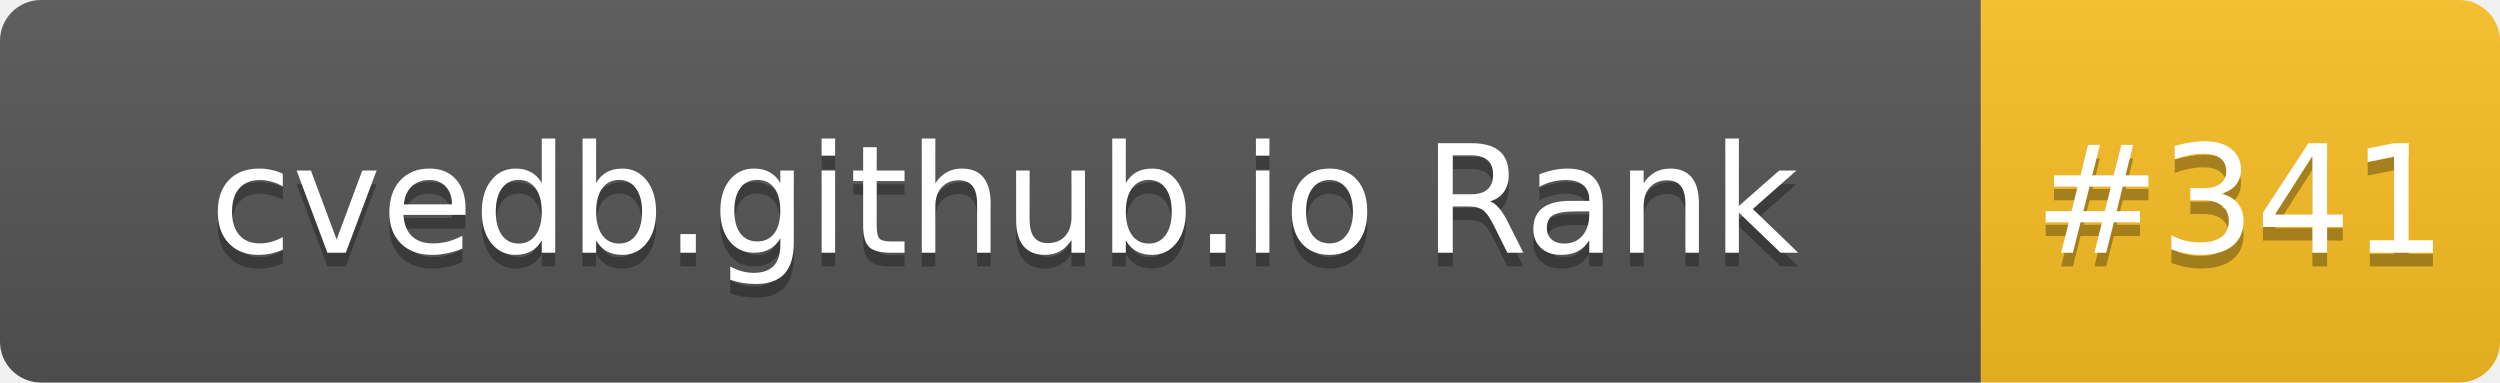
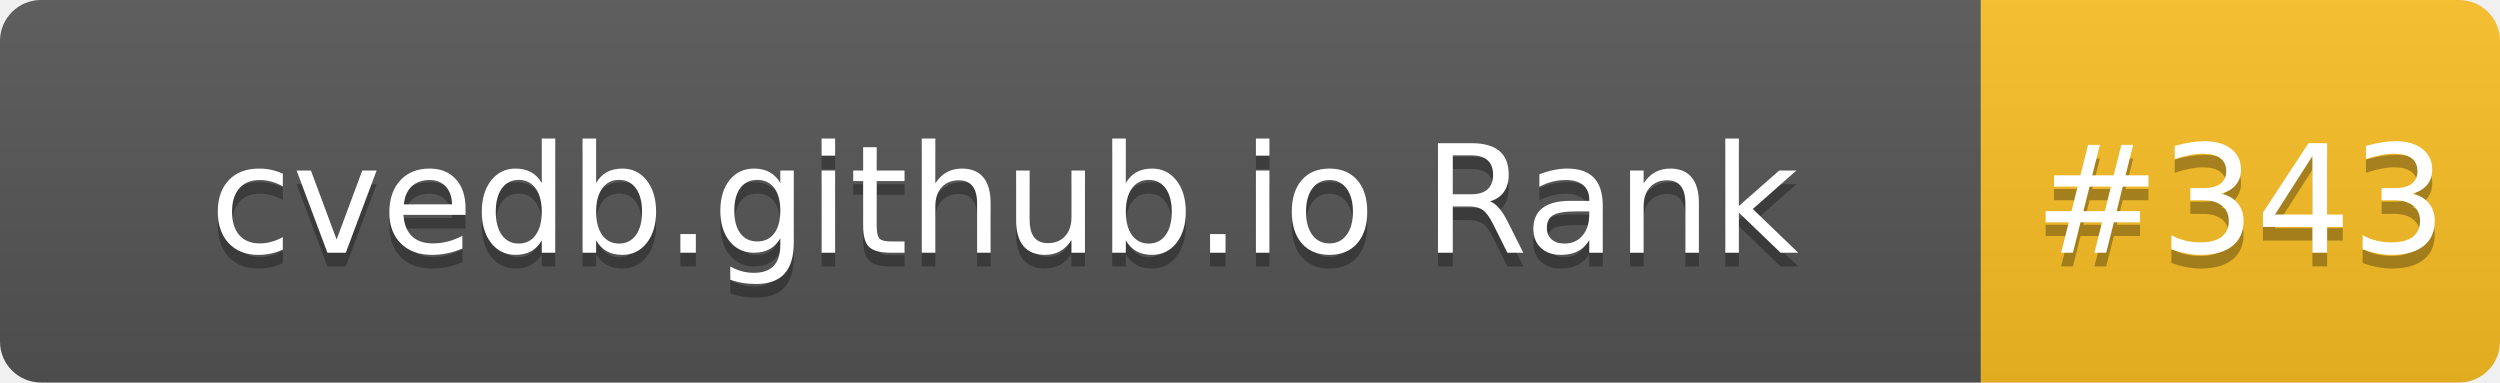
- <svg xmlns="http://www.w3.org/2000/svg" width="183" height="28" role="img" aria-label="cvedb.github.io Rank: #341">
+ <svg xmlns="http://www.w3.org/2000/svg" width="183" height="28" role="img" aria-label="cvedb.github.io Rank: #343">
  <linearGradient id="s" x2="0" y2="100%">
    <stop offset="0" stop-color="#bbb" stop-opacity=".1" />
    <stop offset="1" stop-opacity=".1" />
  </linearGradient>
  <clipPath id="r">
    <rect width="183" height="28" rx="3" fill="#fff" />
  </clipPath>
  <g clip-path="url(#r)">
    <rect width="145" height="28" fill="#555" />
    <rect x="145" width="38" height="28" fill="#FBBF24" />
    <rect width="183" height="28" fill="url(#s)" />
  </g>
  <g fill="#fff" text-anchor="middle" font-family="Verdana,Geneva,DejaVu Sans,sans-serif" text-rendering="geometricPrecision" font-size="110">
    <text aria-hidden="true" x="735" y="195" fill="#010101" fill-opacity=".3" transform="scale(.1)" textLength="1350">cvedb.github.io Rank</text>
    <text x="735" y="185" transform="scale(.1)" fill="#fff" textLength="1350">cvedb.github.io Rank</text>
-     <text aria-hidden="true" x="1640" y="195" fill="#010101" fill-opacity=".3" transform="scale(.1)" textLength="280">#341</text>
-     <text x="1640" y="185" transform="scale(.1)" fill="#fff" textLength="280">#341</text>
+     <text aria-hidden="true" x="1640" y="195" fill="#010101" fill-opacity=".3" transform="scale(.1)" textLength="280">#343</text>
+     <text x="1640" y="185" transform="scale(.1)" fill="#fff" textLength="280">#343</text>
  </g>
</svg>
